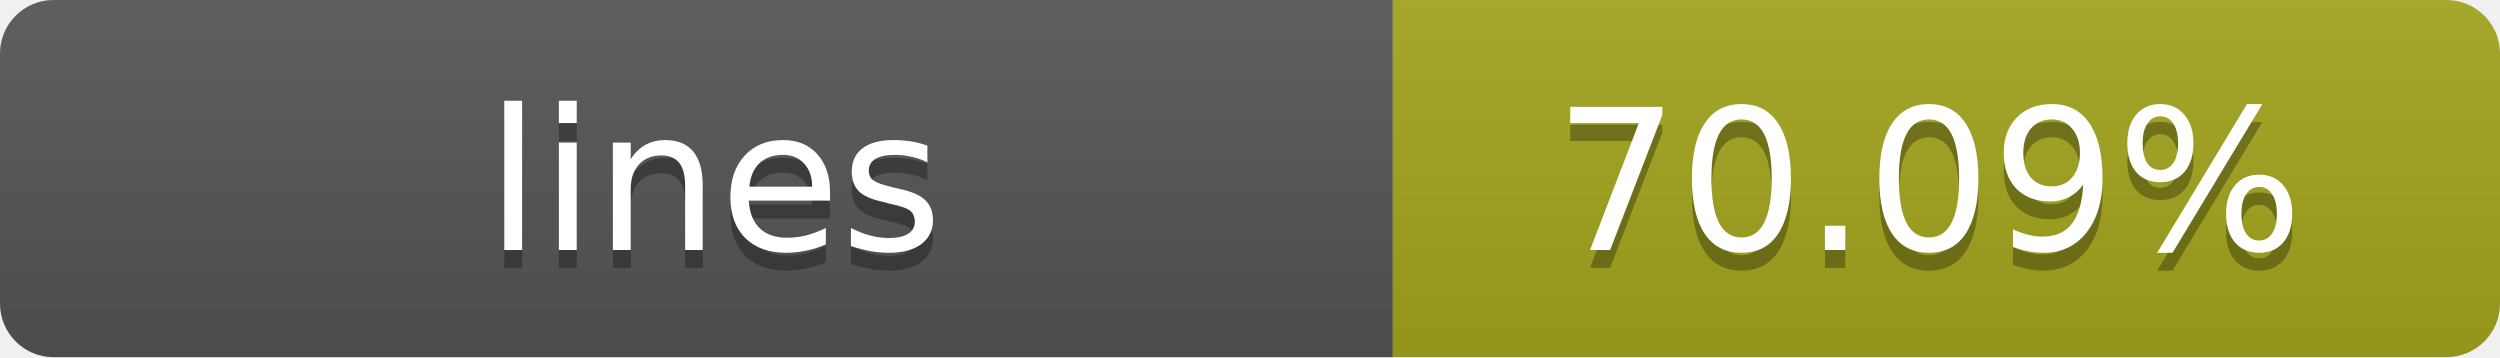
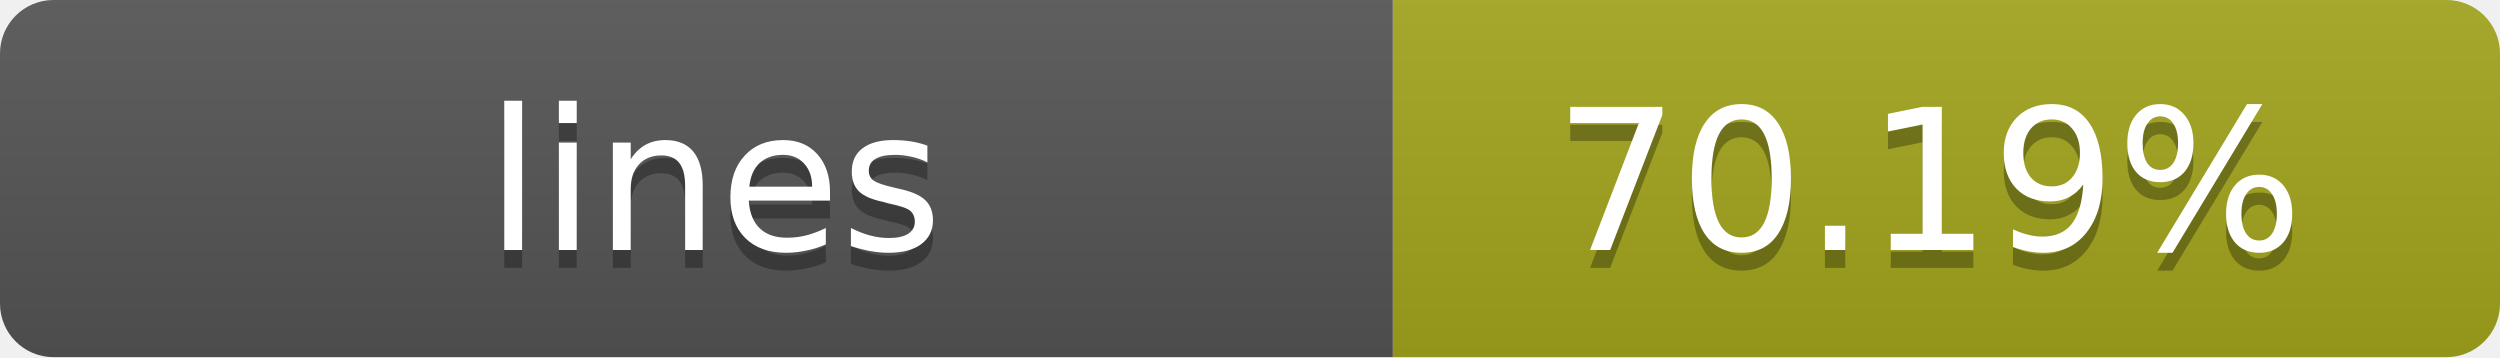
- <svg xmlns="http://www.w3.org/2000/svg" width="140" height="20" role="img" aria-label="lines: 70.09%">
+ <svg xmlns="http://www.w3.org/2000/svg" width="140" height="20" role="img" aria-label="lines: 70.19%">
  <linearGradient id="s" x2="0" y2="100%">
    <stop offset="0" stop-color="#bbb" stop-opacity=".1" />
    <stop offset="1" stop-opacity=".1" />
  </linearGradient>
  <clipPath id="r">
    <rect width="140" height="20" rx="3" fill="#fff" />
  </clipPath>
  <g clip-path="url(#r)">
    <rect width="78" height="20" fill="#555" />
    <rect x="78" width="62" height="20" fill="#a4a61d" />
    <rect width="140" height="20" fill="url(#s)" />
  </g>
  <g fill="#fff" text-anchor="middle" font-family="Verdana,Geneva,DejaVu Sans,sans-serif" text-rendering="geometricPrecision" font-size="11">
    <text x="40" y="15" fill="#010101" fill-opacity=".3">lines</text>
    <text x="40" y="14">lines</text>
-     <text x="108" y="15" fill="#010101" fill-opacity=".3">70.09%</text>
-     <text x="108" y="14">70.09%</text>
+     <text x="108" y="15" fill="#010101" fill-opacity=".3">70.19%</text>
+     <text x="108" y="14">70.19%</text>
  </g>
</svg>
